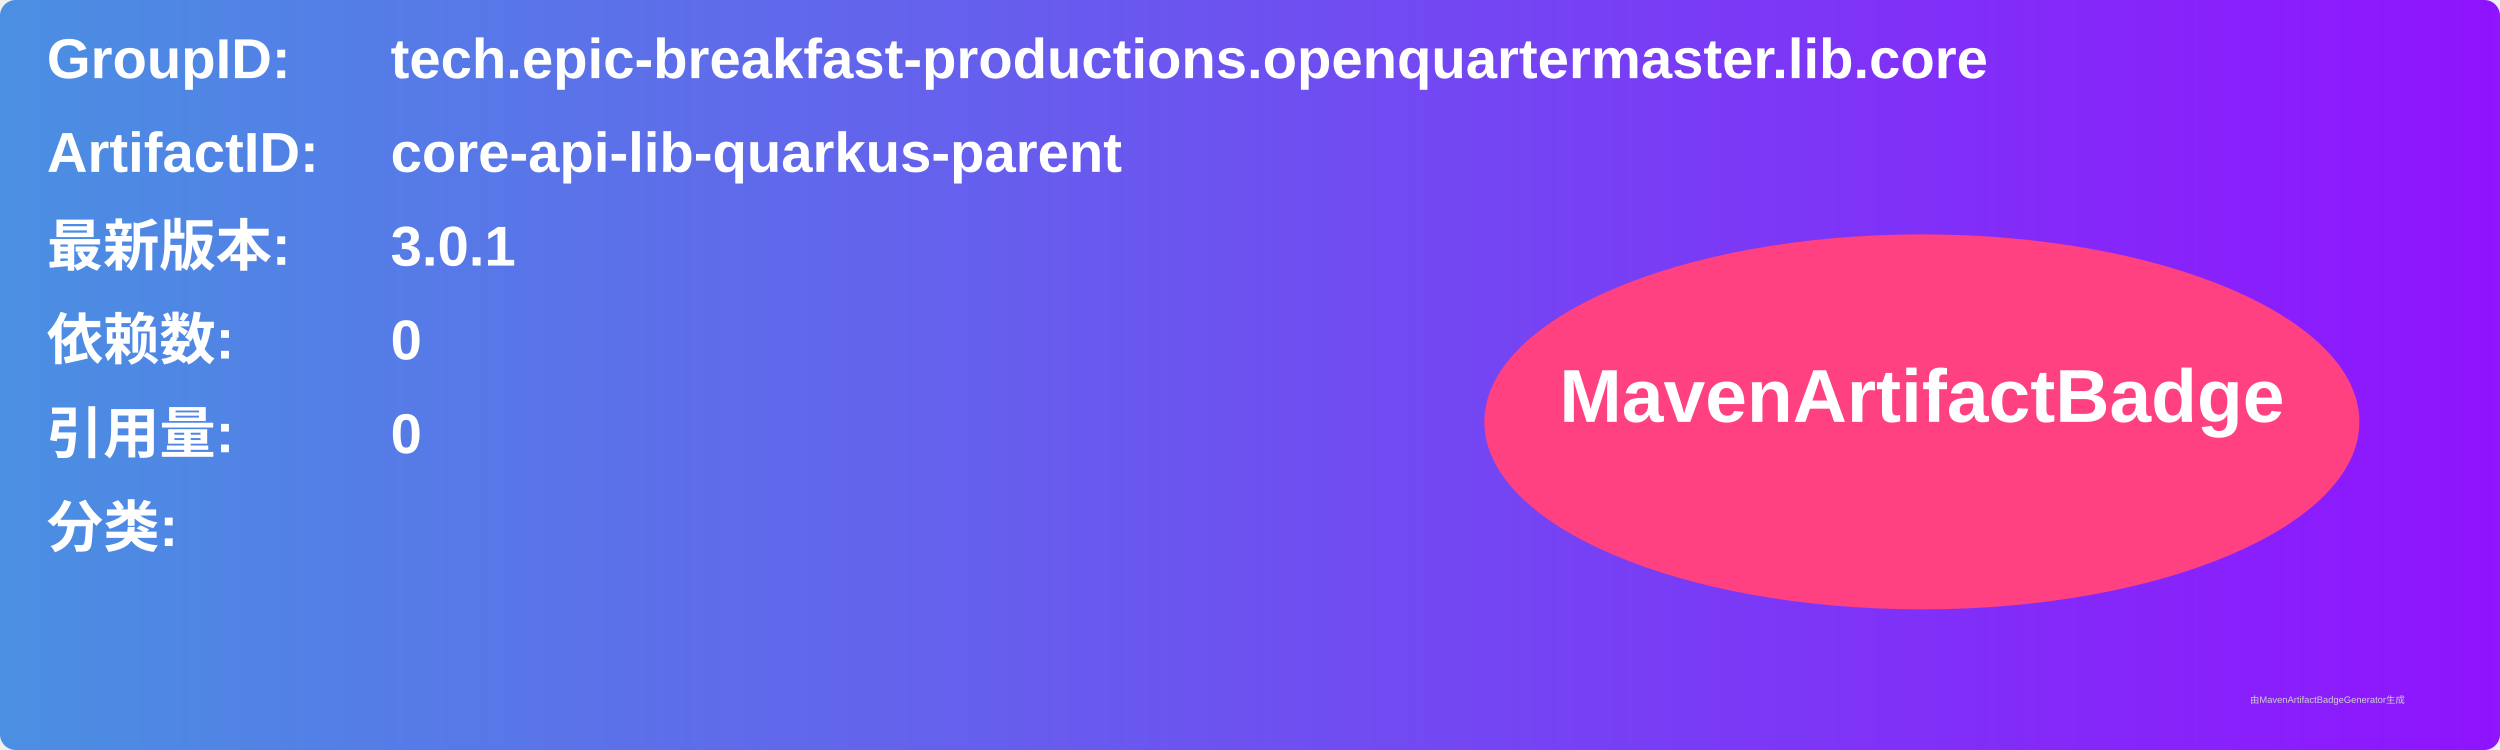
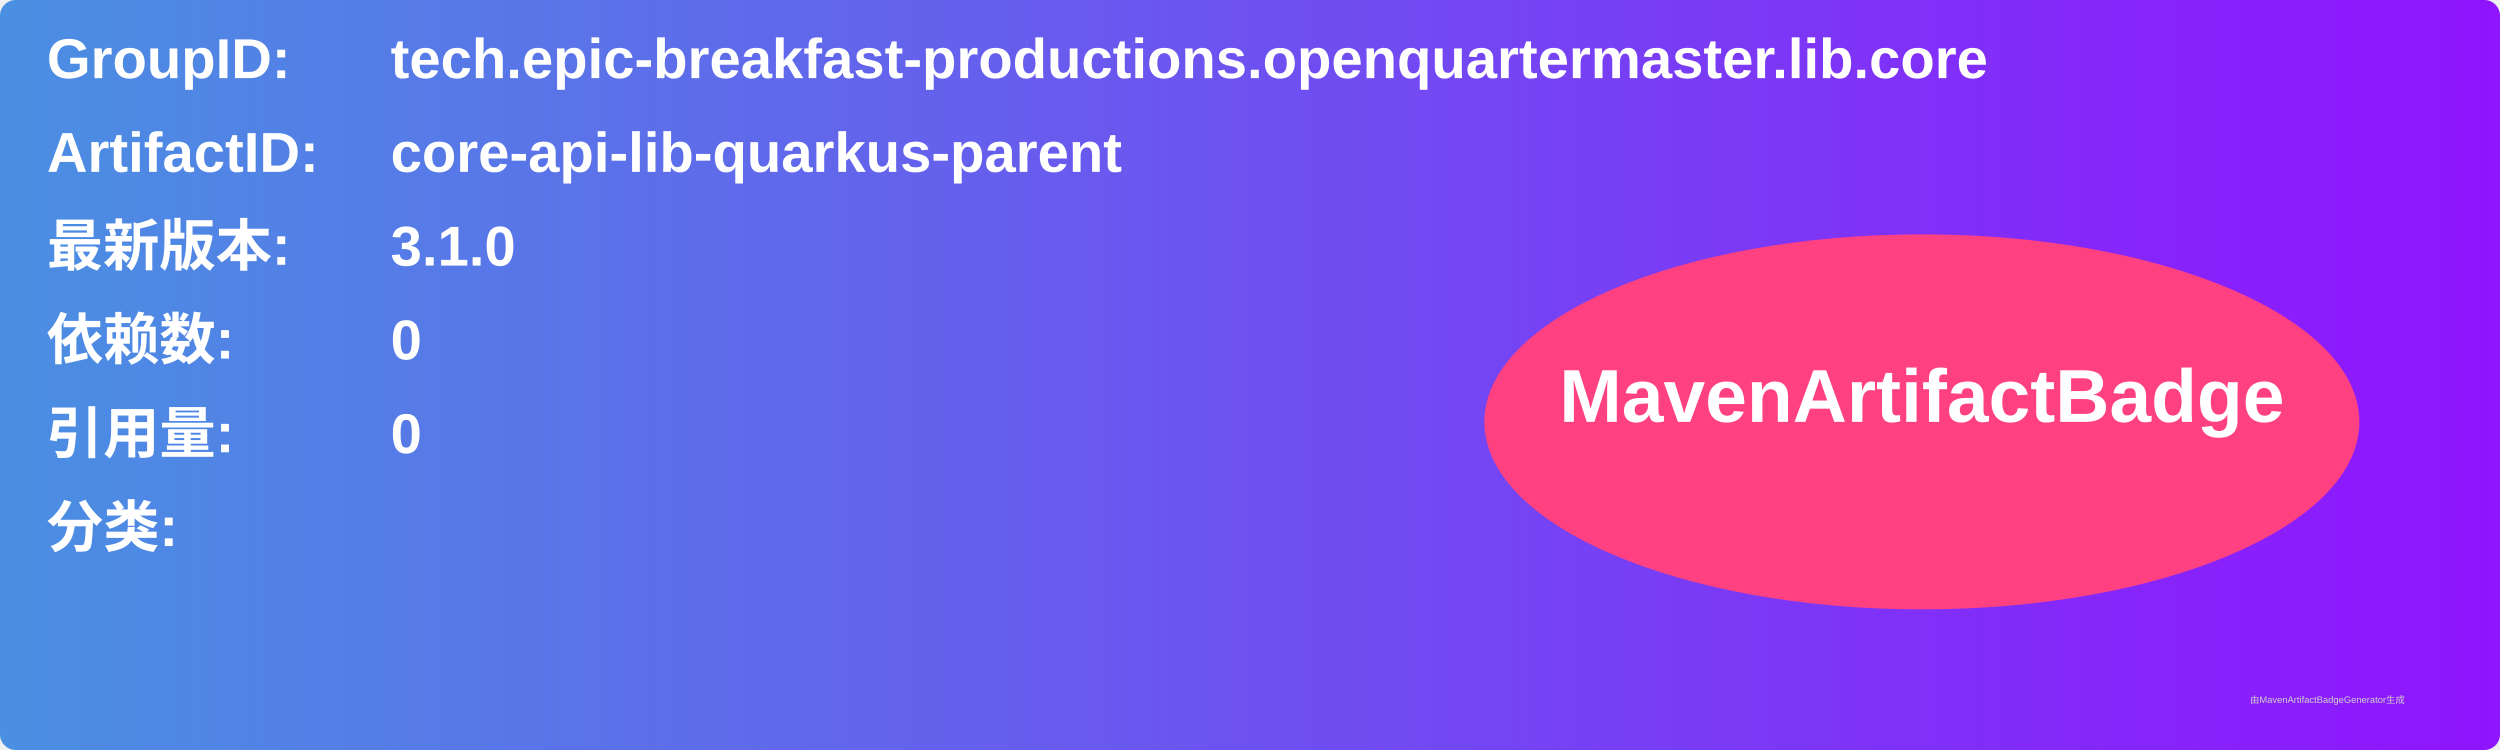
<svg xmlns="http://www.w3.org/2000/svg" width="800" height="240" viewBox="0 0 800 240">
  <linearGradient id="grad" x1="0%" y1="0%" x2="100%" y2="0%">
    <stop offset="0%" stop-color="#4a90e2" />
    <stop offset="100%" stop-color="#9013fe" />
  </linearGradient>
  <rect width="100%" height="100%" rx="5" ry="5" fill="url(#grad)" />
  <g transform="translate(15, 15)">
    <text x="0" y="10" font-family="Arial" font-size="18" fill="white" font-weight="bold" width="260">GroupID:</text>
    <text x="110" y="10" font-family="Arial" font-size="18" fill="white" font-weight="bold" width="460">tech.epic-breakfast-productions.openquartermaster.lib.core</text>
    <text x="0" y="40" font-family="Arial" font-size="18" fill="white" font-weight="bold" width="260">ArtifactID:</text>
    <text x="110" y="40" font-family="Arial" font-size="18" fill="white" font-weight="bold" width="460">core-api-lib-quarkus-parent</text>
    <text x="0" y="70" font-family="Arial" font-size="18" fill="white" font-weight="bold">最新版本:</text>
    <text x="110" y="70" font-family="Arial" font-size="18" fill="white" font-weight="bold">
-       <tspan font-weight="bold">3.0.1</tspan>
+       <tspan font-weight="bold">3.1.0</tspan>
    </text>
    <text x="0" y="100" font-family="Arial" font-size="18" fill="white" font-weight="bold">依赖数: </text>
    <text x="110" y="100" font-family="Arial" font-size="18" fill="white">
      <tspan font-weight="bold">0</tspan>
    </text>
    <text x="0" y="130" font-family="Arial" font-size="18" fill="white" font-weight="bold">引用量: </text>
    <text x="110" y="130" font-family="Arial" font-size="18" fill="white">
      <tspan font-weight="bold">0</tspan>
    </text>
    <text x="0" y="160" font-family="Arial" font-size="18" fill="white" font-weight="bold">分类:</text>
    <text x="10" y="190" font-family="Arial" font-size="10" fill="white">
      <tspan font-weight="bold" />
    </text>
    <ellipse cx="600" cy="120" rx="140" ry="60" fill="#ff4081" />
    <text x="600" y="120" text-anchor="middle" font-family="Arial" font-size="24" fill="white" font-weight="bold">MavenArtifactBadge</text>
  </g>
  <text x="720" y="225" font-family="Arial" font-size="3" fill="#d0d0d0">由MavenArtifactBadgeGenerator生成</text>
</svg>
